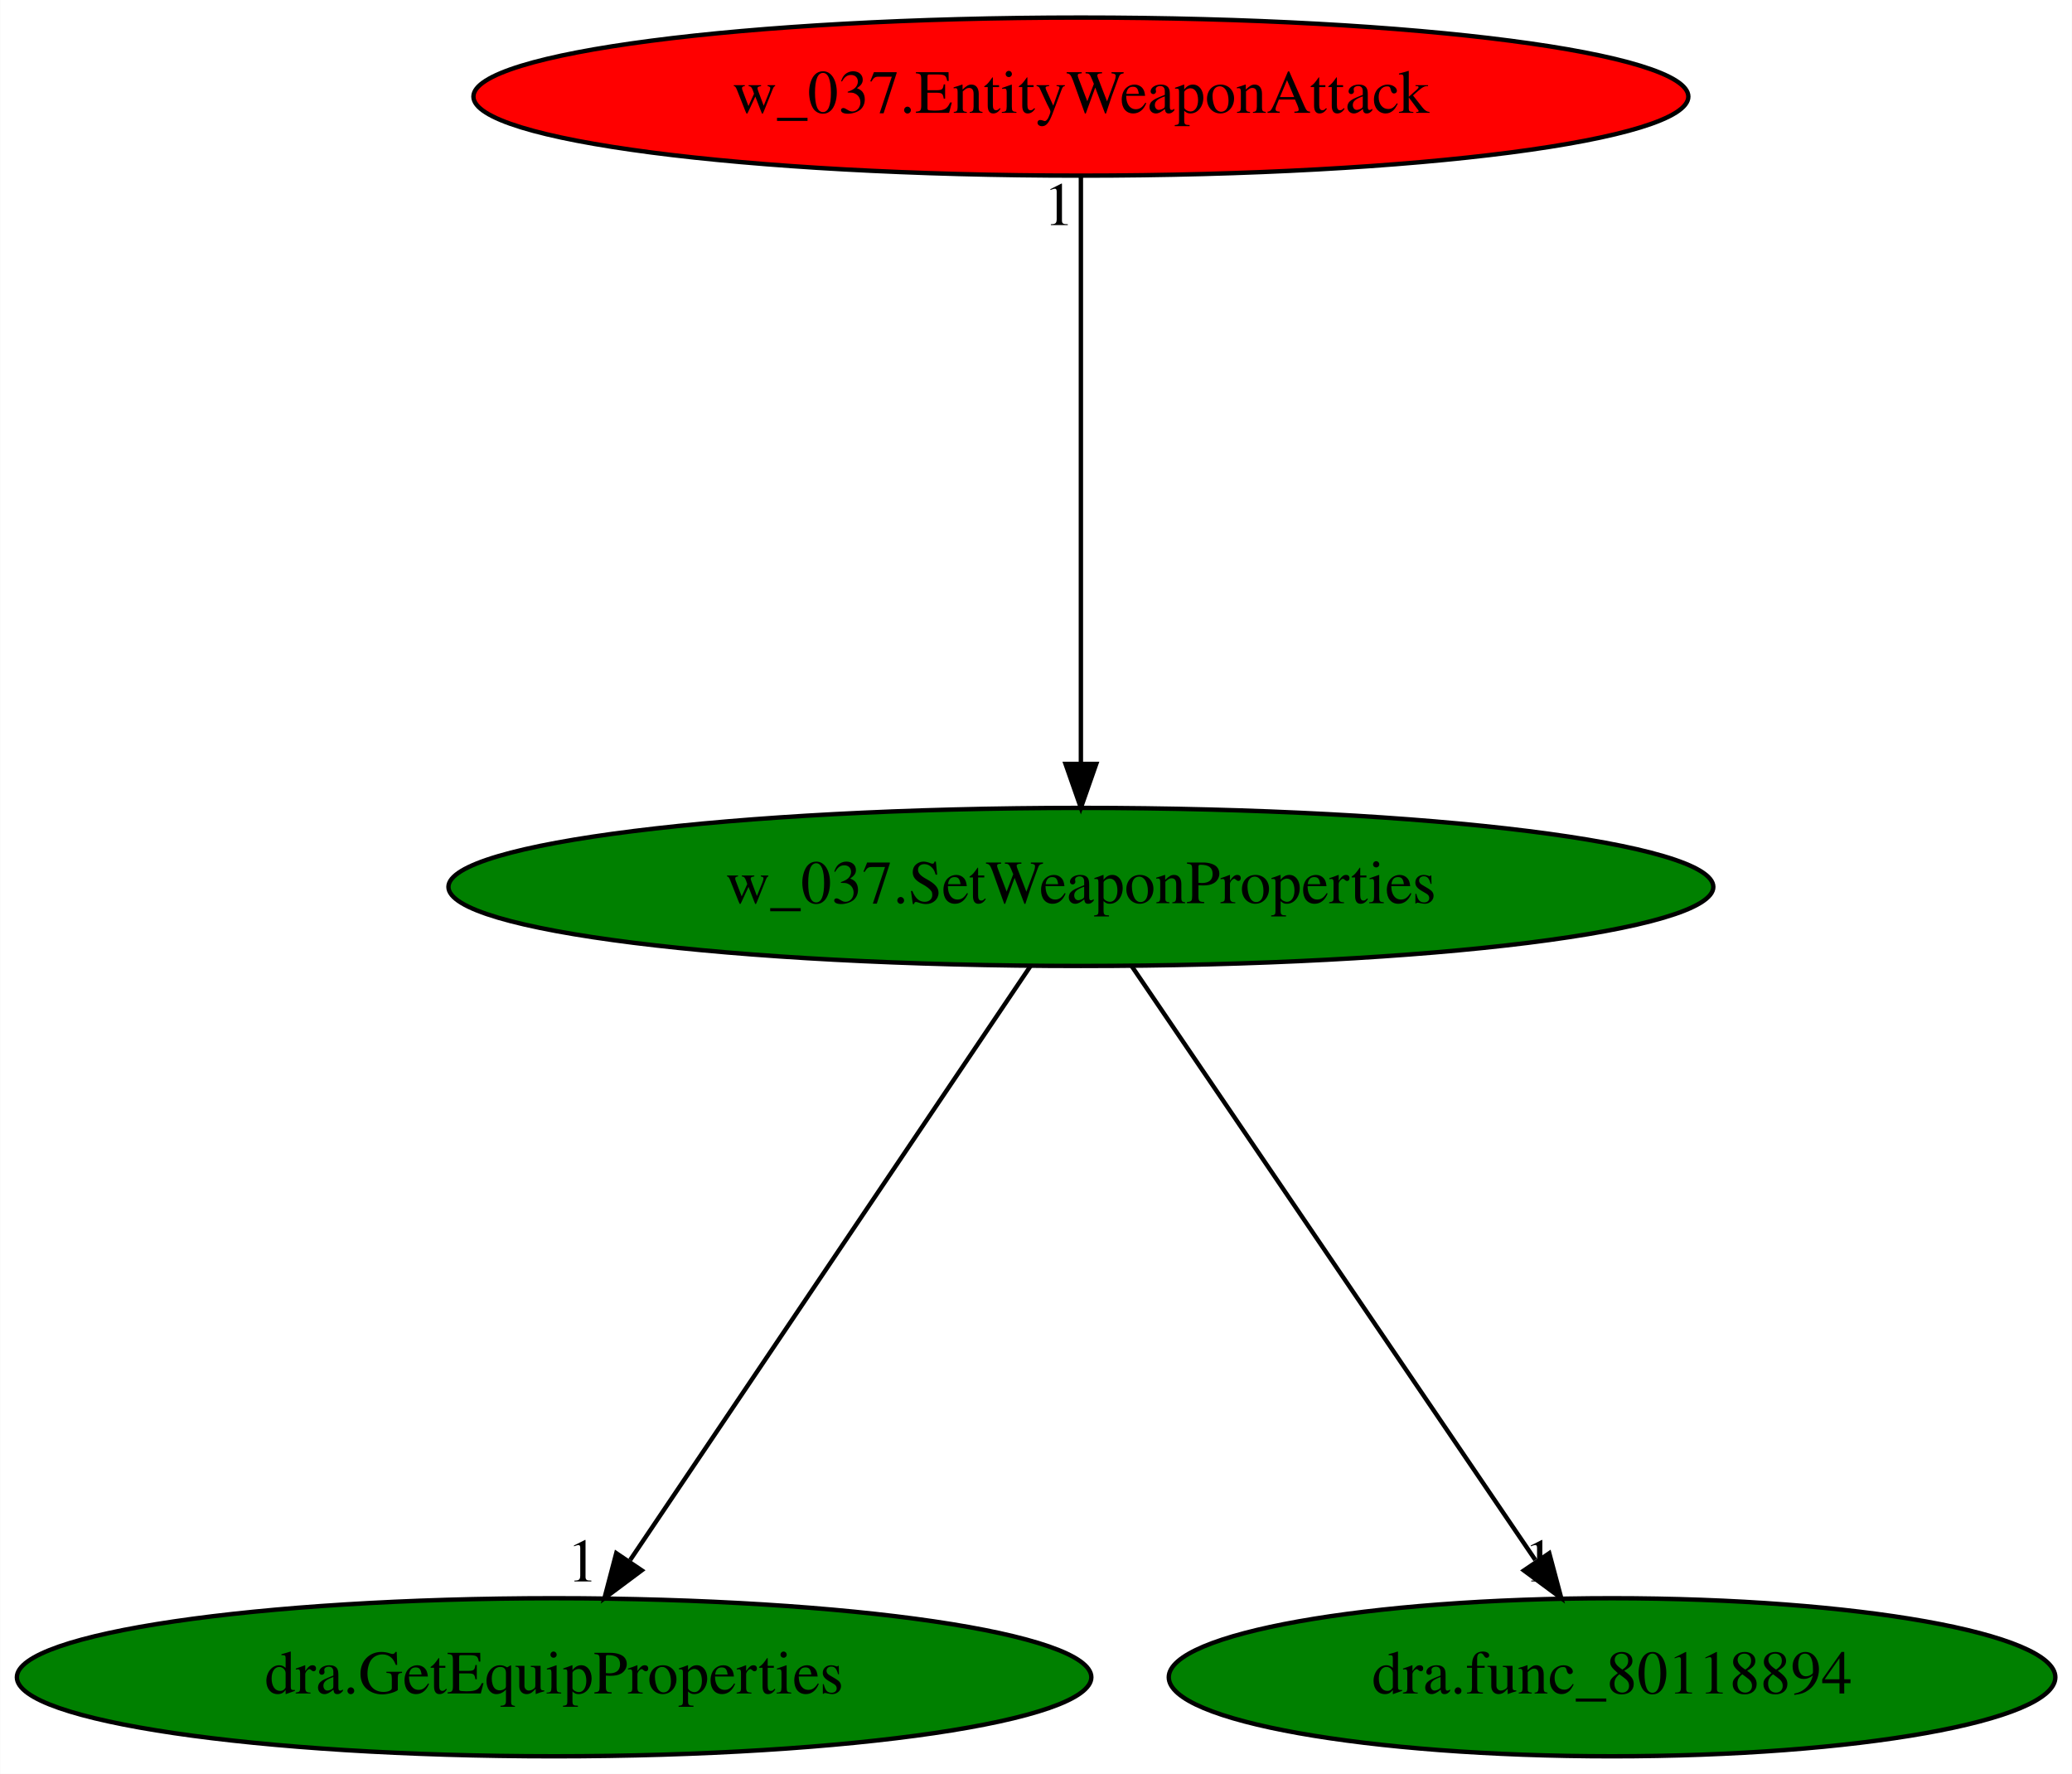
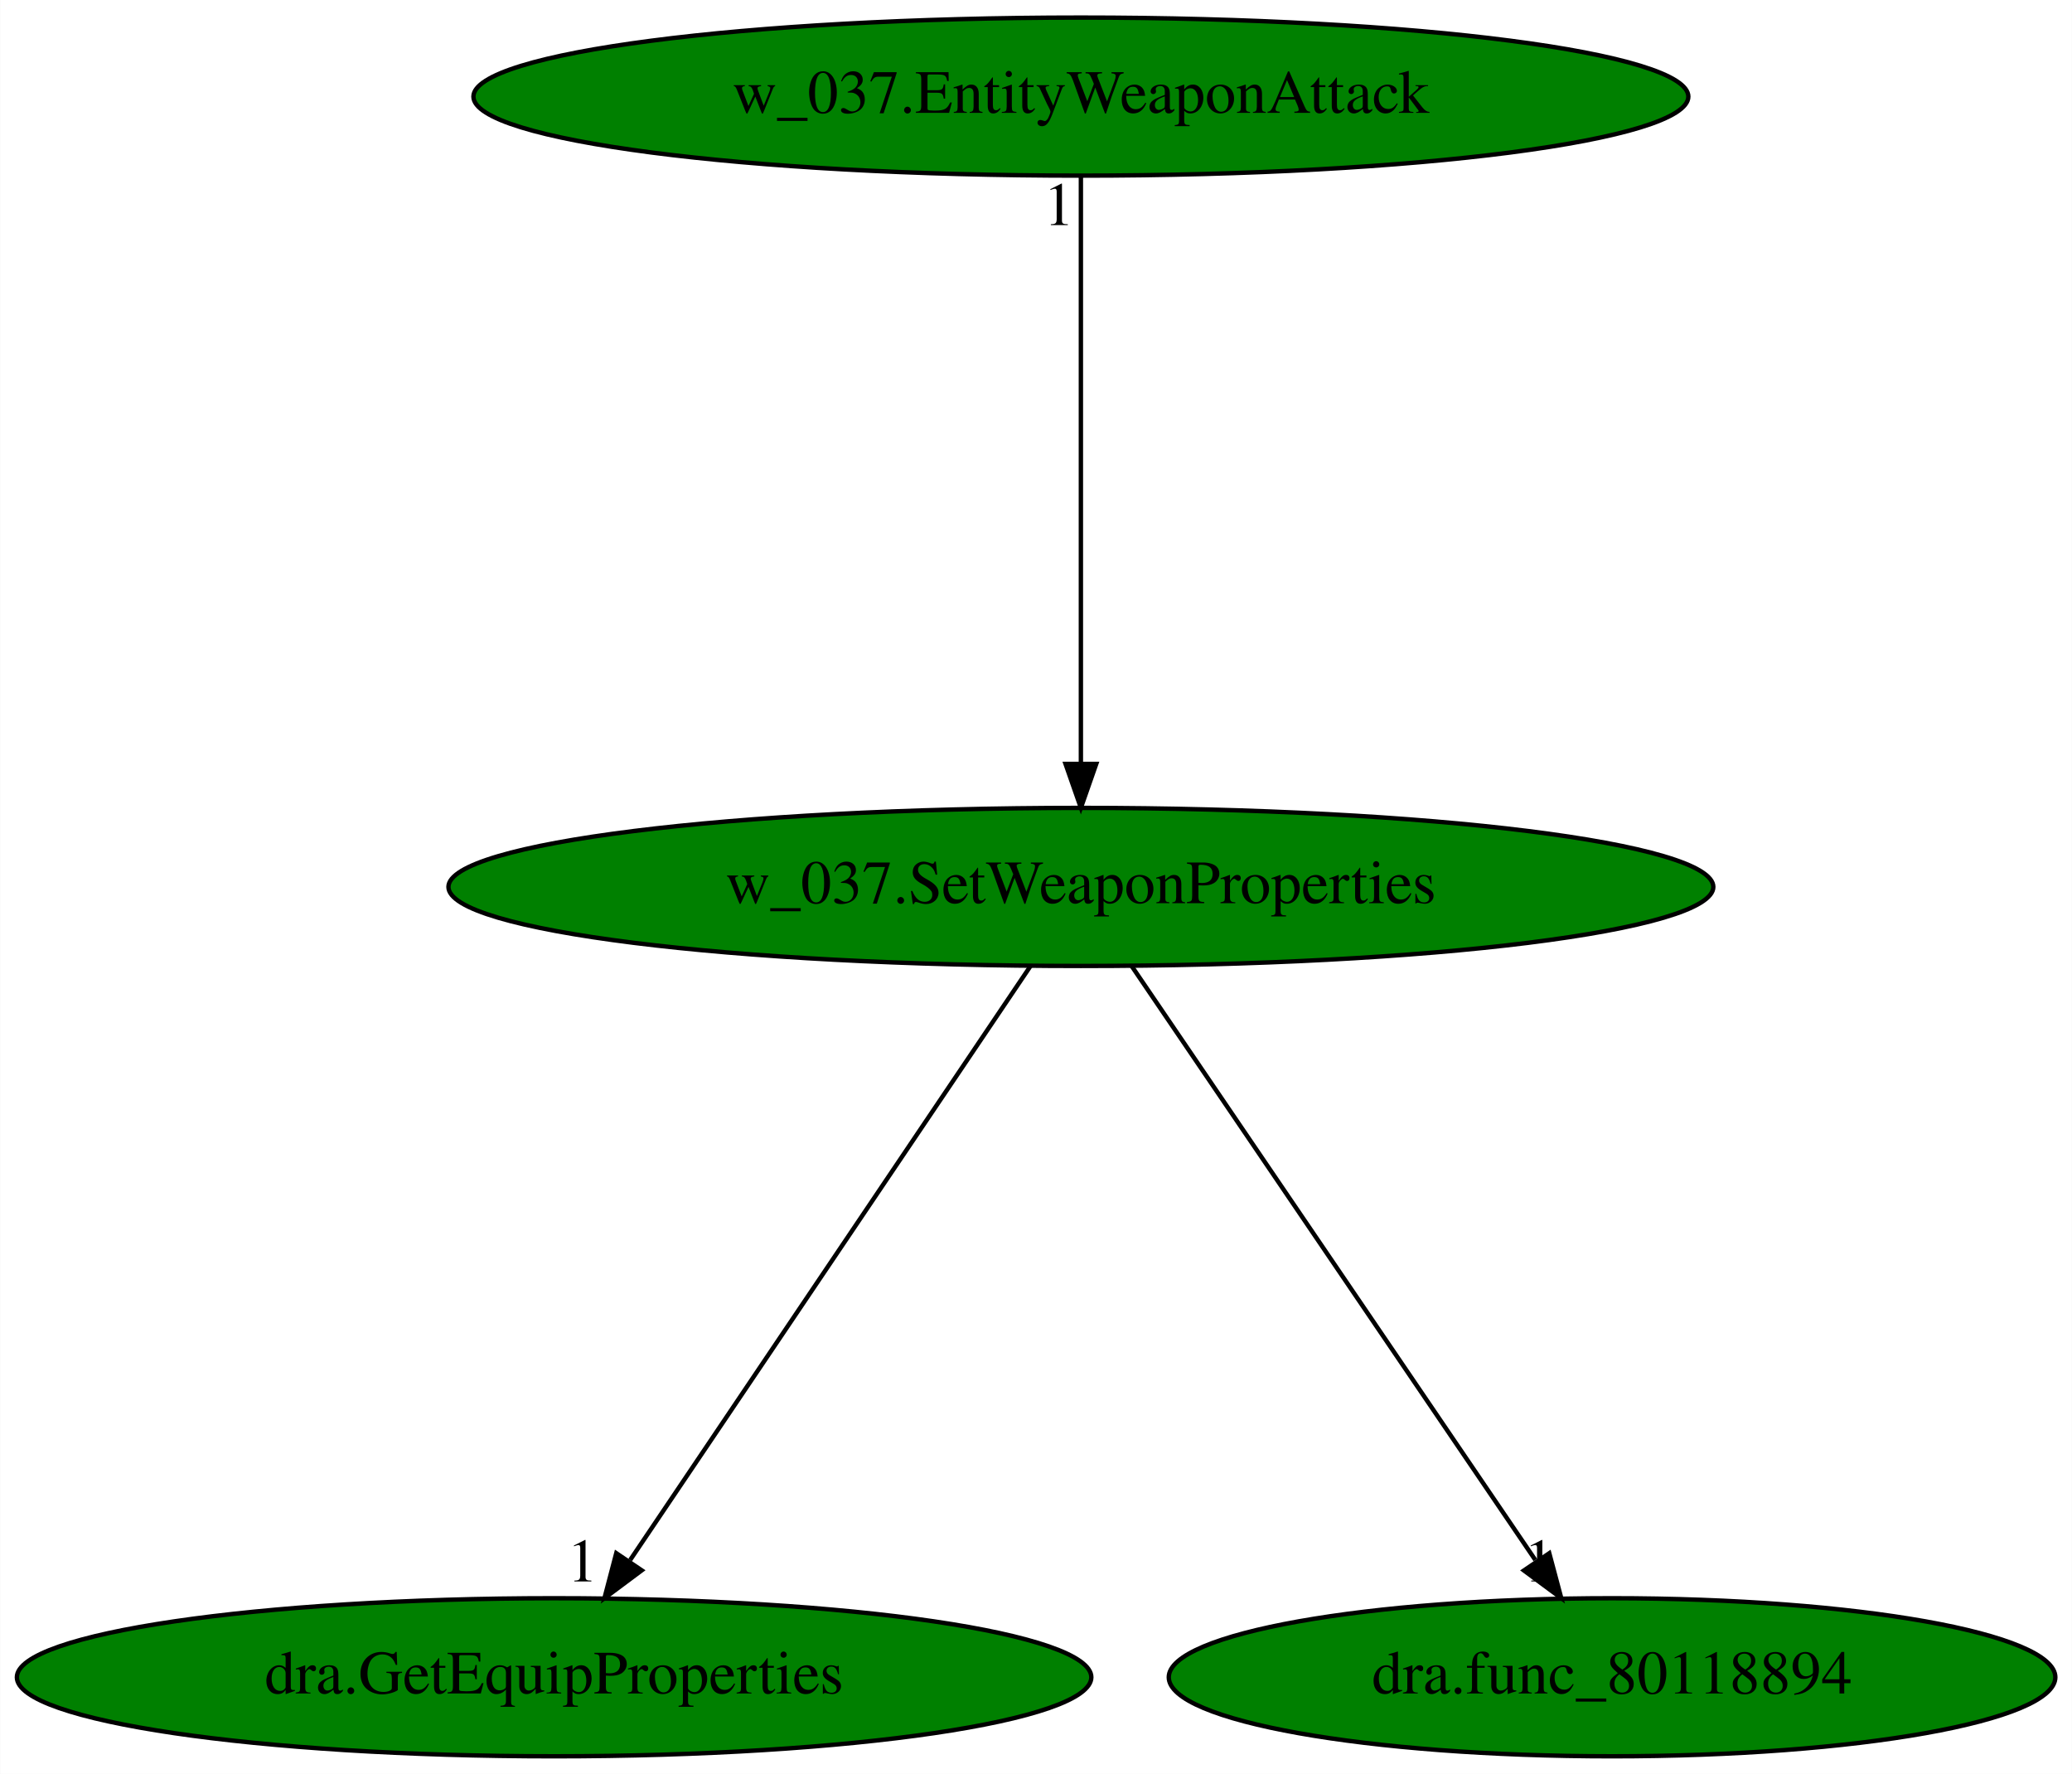
<svg xmlns="http://www.w3.org/2000/svg" xmlns:xlink="http://www.w3.org/1999/xlink" width="472pt" height="404pt" viewBox="0.00 0.00 471.93 404.00">
  <g id="graph0" class="graph" transform="scale(1 1) rotate(0) translate(4 400)">
    <polygon fill="white" stroke="transparent" points="-4,4 -4,-400 467.93,-400 467.93,4 -4,4" />
    <g id="node1" class="node">
      <ellipse fill="green" stroke="black" cx="242.19" cy="-198" rx="144.07" ry="18" />
      <text text-anchor="middle" x="242.19" y="-194.3" font-family="Times,serif" font-size="14.00">w_037.SetWeaponProperties</text>
    </g>
    <g id="node2" class="node">
      <g id="a_node2">
        <a xlink:href="dra.GetEquipProperties.svg" xlink:title="dra.GetEquipProperties">
          <ellipse fill="green" stroke="black" cx="122.19" cy="-18" rx="122.38" ry="18" />
          <text text-anchor="middle" x="122.19" y="-14.3" font-family="Times,serif" font-size="14.00">dra.GetEquipProperties</text>
        </a>
      </g>
    </g>
    <g id="edge1" class="edge">
      <path fill="none" stroke="black" d="M230.68,-179.93C209.54,-148.57 164.39,-81.6 139.52,-44.71" />
      <polygon fill="black" stroke="black" points="142.15,-42.35 133.66,-36.02 136.35,-46.26 142.15,-42.35" />
      <text text-anchor="middle" x="128.66" y="-39.82" font-family="Times,serif" font-size="14.00">1</text>
    </g>
    <g id="node3" class="node">
      <g id="a_node3">
        <a xlink:href="dra.func_80118894.svg" xlink:title="dra.func_80118894">
          <ellipse fill="green" stroke="black" cx="363.19" cy="-18" rx="100.98" ry="18" />
          <text text-anchor="middle" x="363.19" y="-14.3" font-family="Times,serif" font-size="14.00">dra.func_80118894</text>
        </a>
      </g>
    </g>
    <g id="edge2" class="edge">
      <path fill="none" stroke="black" d="M253.79,-179.93C275.11,-148.57 320.63,-81.6 345.71,-44.71" />
      <polygon fill="black" stroke="black" points="348.89,-46.25 351.62,-36.02 343.11,-42.32 348.89,-46.25" />
      <text text-anchor="middle" x="346.62" y="-39.82" font-family="Times,serif" font-size="14.00">1</text>
    </g>
    <g id="node4" class="node">
      <g id="a_node4">
        <a xlink:href="w_037.EntityWeaponAttack.svg" xlink:title="w_037.EntityWeaponAttack">
-           <ellipse fill="red" stroke="black" cx="242.19" cy="-378" rx="138.38" ry="18" />
+           <ellipse fill="green" stroke="black" cx="242.19" cy="-378" rx="138.38" ry="18" />
          <text text-anchor="middle" x="242.19" y="-374.3" font-family="Times,serif" font-size="14.00">w_037.EntityWeaponAttack</text>
        </a>
      </g>
    </g>
    <g id="edge3" class="edge">
      <path fill="none" stroke="black" d="M242.19,-359.93C242.19,-328.97 242.19,-263.3 242.19,-226.13" />
      <polygon fill="black" stroke="black" points="245.69,-226.02 242.19,-216.02 238.69,-226.02 245.69,-226.02" />
      <text text-anchor="middle" x="237.19" y="-348.73" font-family="Times,serif" font-size="14.00">1</text>
    </g>
  </g>
</svg>
